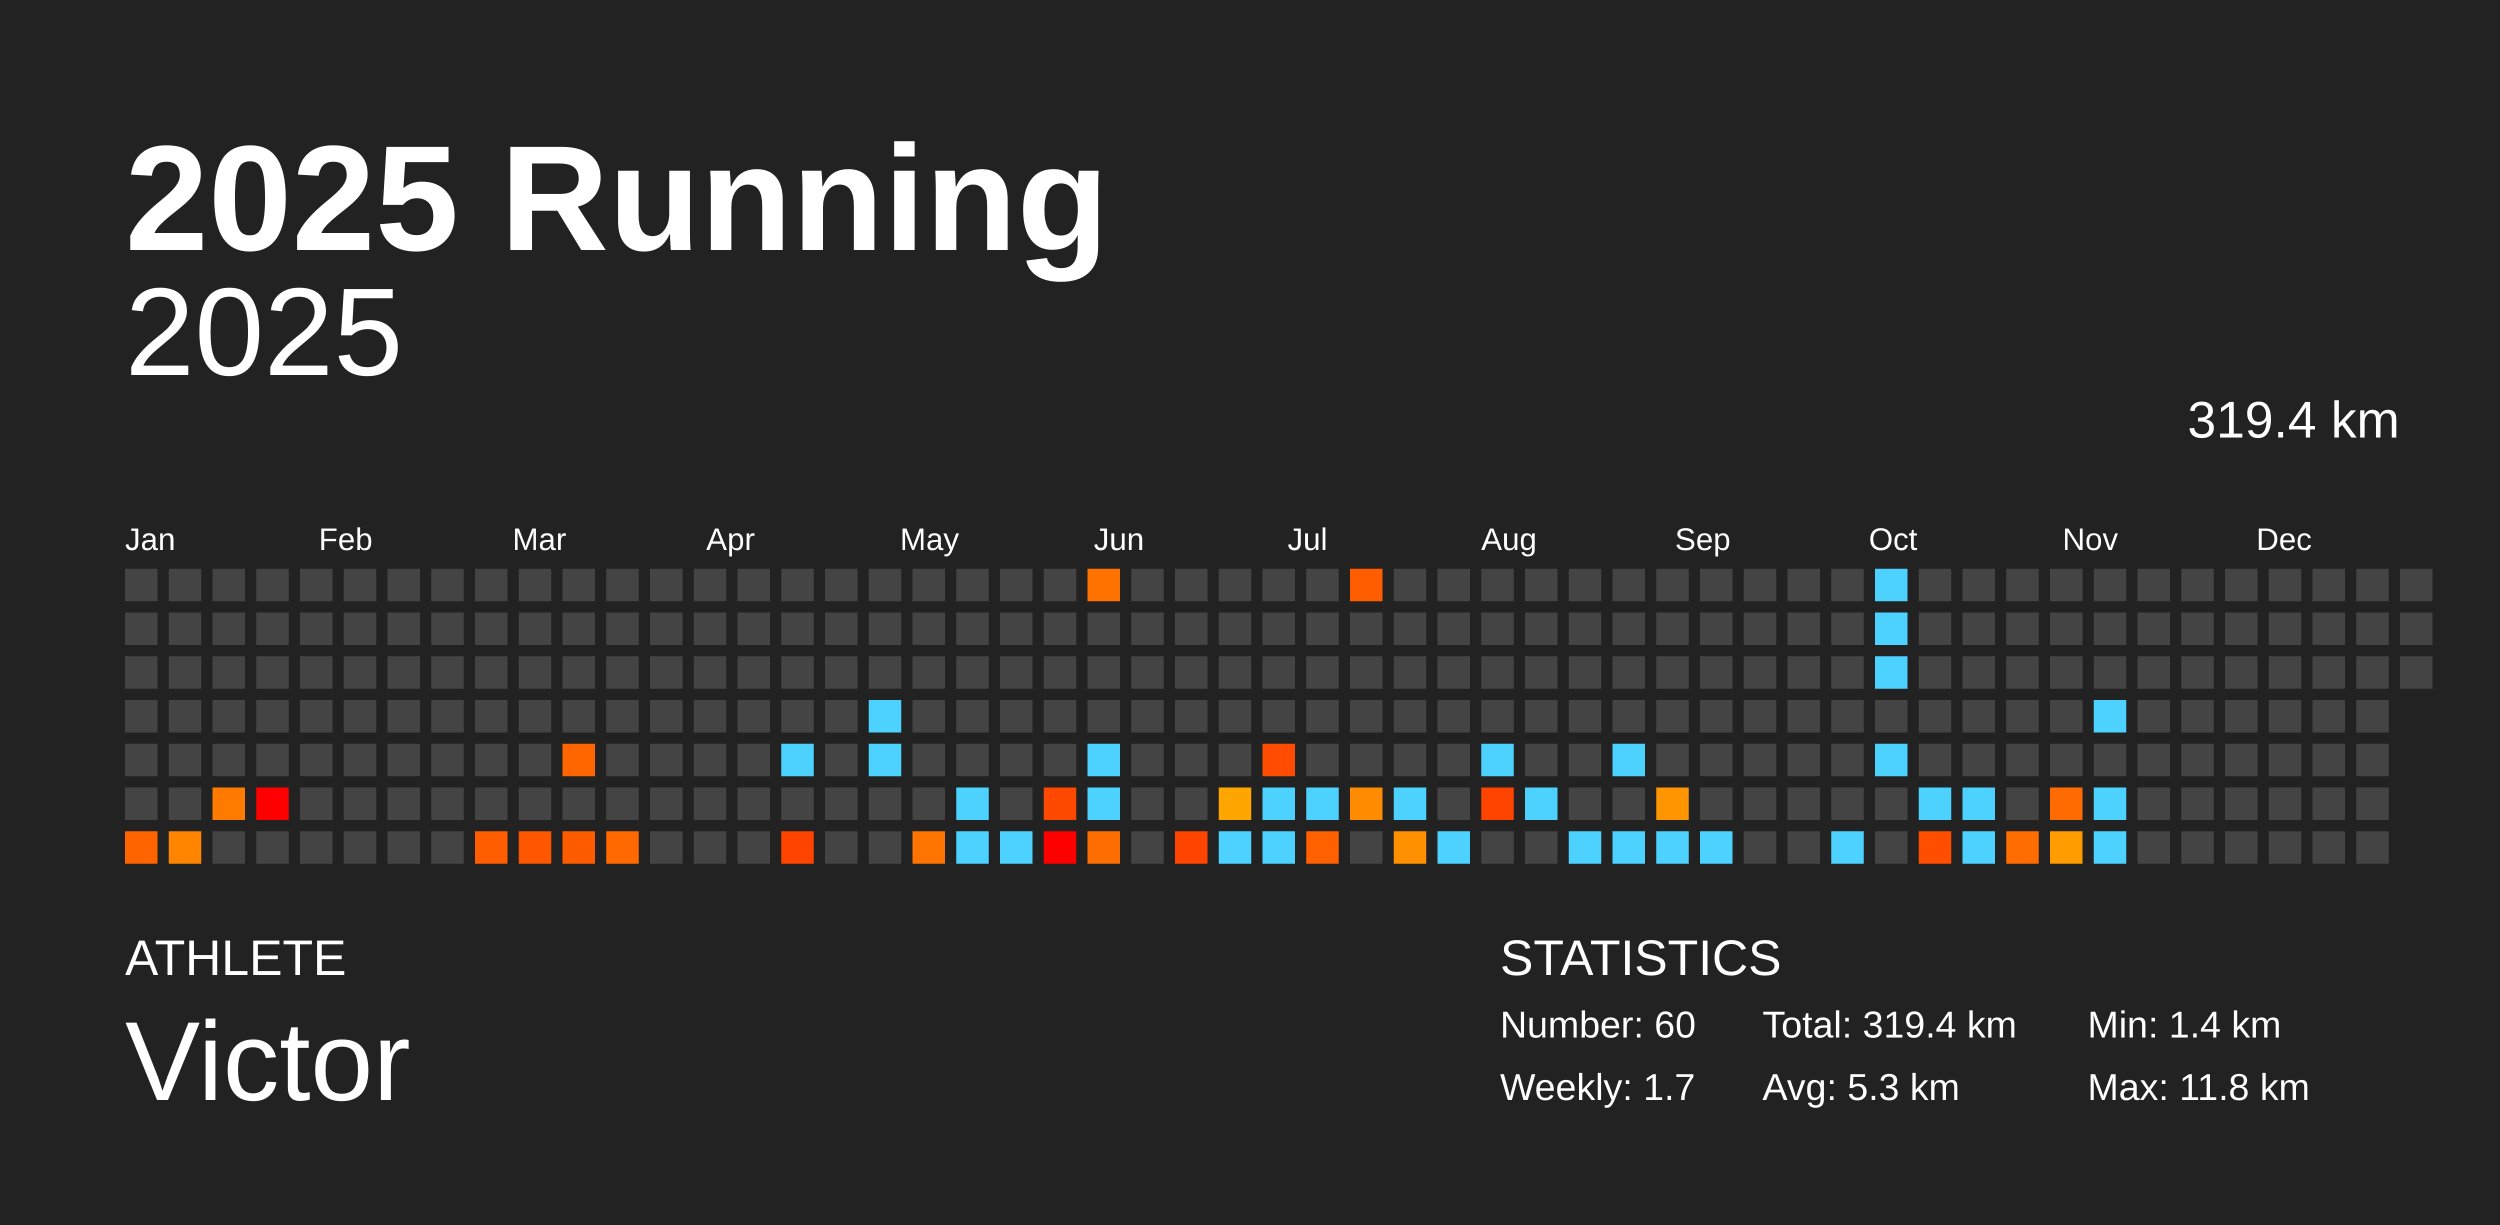
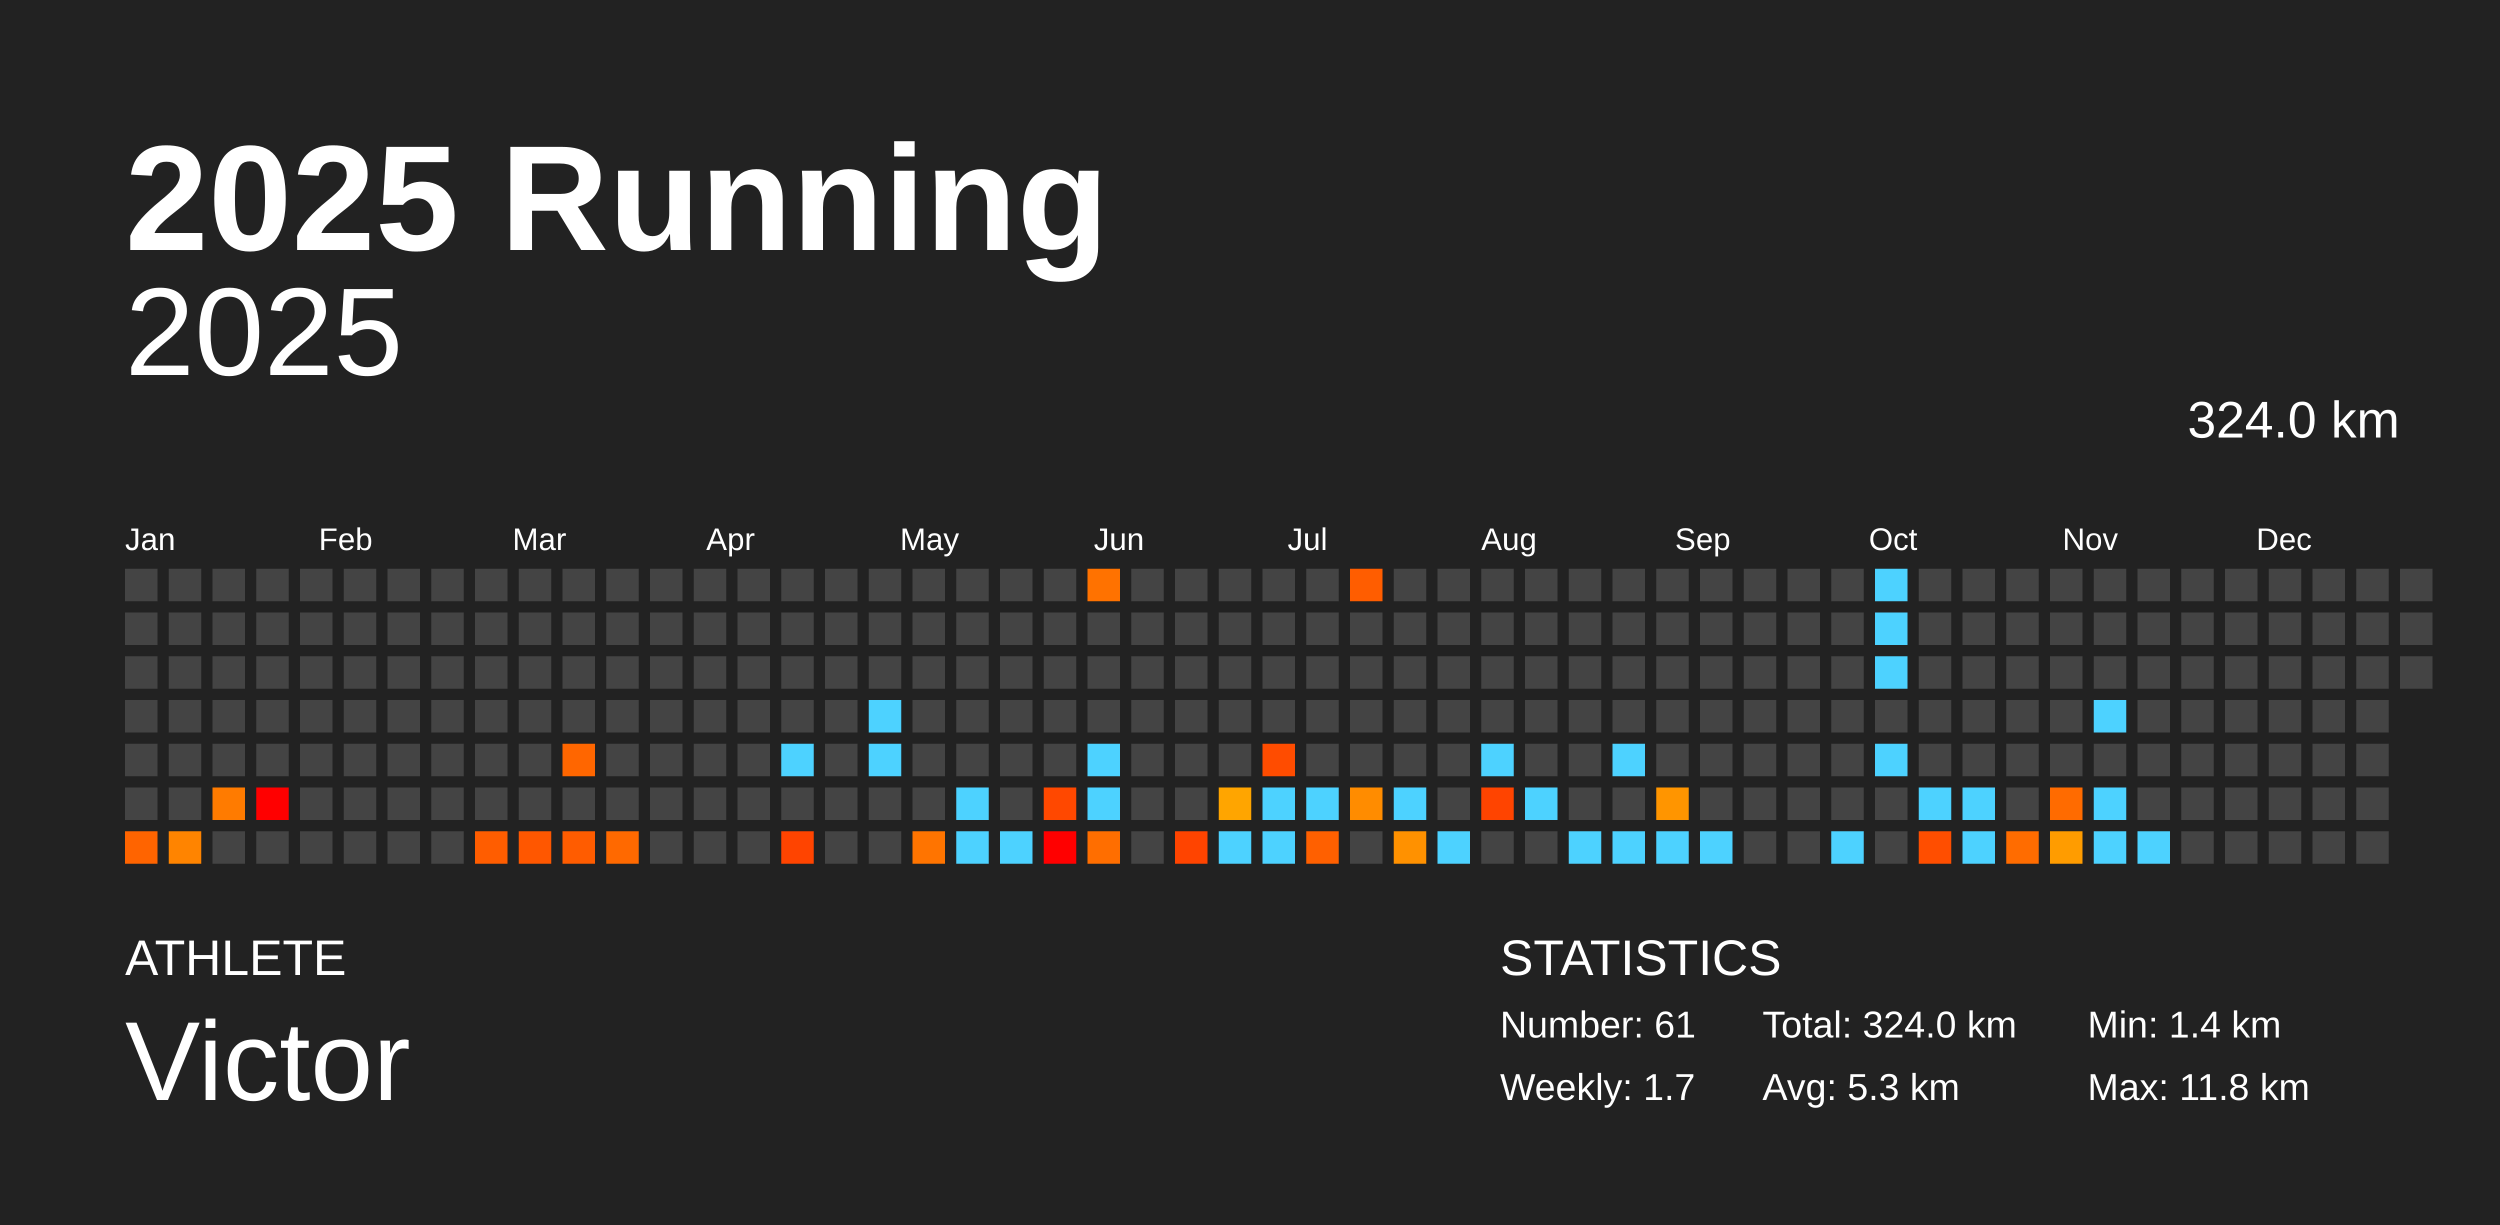
<svg xmlns="http://www.w3.org/2000/svg" baseProfile="full" height="98mm" version="1.1" viewBox="0,0,200,98" width="200mm">
  <defs />
  <rect fill="#222222" height="98" width="200" x="0" y="0" />
  <text fill="#FFFFFF" style="font-size:12px; font-family:Arial; font-weight:bold;" x="10" y="20">2025 Running</text>
  <text fill="#FFFFFF" style="font-size:4px; font-family:Arial" x="10" y="78">ATHLETE</text>
  <text fill="#FFFFFF" style="font-size:9px; font-family:Arial" x="10" y="88">Victor</text>
  <text fill="#FFFFFF" style="font-size:4px; font-family:Arial" x="120" y="78">STATISTICS</text>
-   <text fill="#FFFFFF" style="font-size:3px; font-family:Arial" x="120" y="83">Number: 60</text>
+   <text fill="#FFFFFF" style="font-size:3px; font-family:Arial" x="120" y="83">Number: 61</text>
  <text fill="#FFFFFF" style="font-size:3px; font-family:Arial" x="120" y="88">Weekly: 1.7</text>
-   <text fill="#FFFFFF" style="font-size:3px; font-family:Arial" x="141" y="83">Total: 319.4 km</text>
+   <text fill="#FFFFFF" style="font-size:3px; font-family:Arial" x="141" y="83">Total: 324.0 km</text>
  <text fill="#FFFFFF" style="font-size:3px; font-family:Arial" x="141" y="88">Avg: 5.3 km</text>
  <text fill="#FFFFFF" style="font-size:3px; font-family:Arial" x="167" y="83">Min: 1.4 km</text>
  <text fill="#FFFFFF" style="font-size:3px; font-family:Arial" x="167" y="88">Max: 11.8 km</text>
  <text alignment-baseline="hanging" fill="#FFFFFF" style="font-size:10.0px; font-family:Arial;" x="10" y="30">2025</text>
-   <text alignment-baseline="hanging" fill="#FFFFFF" style="font-size:4.125px; font-family:Arial;" x="175" y="35">319.4 km</text>
+   <text alignment-baseline="hanging" fill="#FFFFFF" style="font-size:4.125px; font-family:Arial;" x="175" y="35">324.0 km</text>
  <text fill="#FFFFFF" style="font-size:2.5px; font-family:Arial" x="10.0" y="44">Jan</text>
  <text fill="#FFFFFF" style="font-size:2.5px; font-family:Arial" x="25.5" y="44">Feb</text>
  <text fill="#FFFFFF" style="font-size:2.5px; font-family:Arial" x="41.0" y="44">Mar</text>
  <text fill="#FFFFFF" style="font-size:2.5px; font-family:Arial" x="56.5" y="44">Apr</text>
  <text fill="#FFFFFF" style="font-size:2.5px; font-family:Arial" x="72.0" y="44">May</text>
  <text fill="#FFFFFF" style="font-size:2.5px; font-family:Arial" x="87.5" y="44">Jun</text>
  <text fill="#FFFFFF" style="font-size:2.5px; font-family:Arial" x="103.0" y="44">Jul</text>
  <text fill="#FFFFFF" style="font-size:2.5px; font-family:Arial" x="118.5" y="44">Aug</text>
  <text fill="#FFFFFF" style="font-size:2.5px; font-family:Arial" x="134.0" y="44">Sep</text>
  <text fill="#FFFFFF" style="font-size:2.5px; font-family:Arial" x="149.5" y="44">Oct</text>
  <text fill="#FFFFFF" style="font-size:2.5px; font-family:Arial" x="165.0" y="44">Nov</text>
  <text fill="#FFFFFF" style="font-size:2.5px; font-family:Arial" x="180.5" y="44">Dec</text>
  <rect fill="#444444" height="2.6" width="2.6" x="10.0" y="45.5" />
  <rect fill="#444444" height="2.6" width="2.6" x="10.0" y="49.0" />
  <rect fill="#444444" height="2.6" width="2.6" x="10.0" y="52.5" />
  <rect fill="#444444" height="2.6" width="2.6" x="10.0" y="56.0" />
  <rect fill="#444444" height="2.6" width="2.6" x="10.0" y="59.5" />
  <rect fill="#444444" height="2.6" width="2.6" x="10.0" y="63.0" />
  <rect fill="#ff6400" height="2.6" width="2.6" x="10.0" y="66.5" />
  <rect fill="#444444" height="2.6" width="2.6" x="13.5" y="45.5" />
  <rect fill="#444444" height="2.6" width="2.6" x="13.5" y="49.0" />
  <rect fill="#444444" height="2.6" width="2.6" x="13.5" y="52.5" />
  <rect fill="#444444" height="2.6" width="2.6" x="13.5" y="56.0" />
  <rect fill="#444444" height="2.6" width="2.6" x="13.5" y="59.5" />
  <rect fill="#444444" height="2.6" width="2.6" x="13.5" y="63.0" />
  <rect fill="#ff8400" height="2.6" width="2.6" x="13.5" y="66.5" />
  <rect fill="#444444" height="2.6" width="2.6" x="17.0" y="45.5" />
  <rect fill="#444444" height="2.6" width="2.6" x="17.0" y="49.0" />
  <rect fill="#444444" height="2.6" width="2.6" x="17.0" y="52.5" />
  <rect fill="#444444" height="2.6" width="2.6" x="17.0" y="56.0" />
  <rect fill="#444444" height="2.6" width="2.6" x="17.0" y="59.5" />
  <rect fill="#ff7b00" height="2.6" width="2.6" x="17.0" y="63.0" />
  <rect fill="#444444" height="2.6" width="2.6" x="17.0" y="66.5" />
  <rect fill="#444444" height="2.6" width="2.6" x="20.5" y="45.5" />
  <rect fill="#444444" height="2.6" width="2.6" x="20.5" y="49.0" />
  <rect fill="#444444" height="2.6" width="2.6" x="20.5" y="52.5" />
  <rect fill="#444444" height="2.6" width="2.6" x="20.5" y="56.0" />
  <rect fill="#444444" height="2.6" width="2.6" x="20.5" y="59.5" />
  <rect fill="red" height="2.6" width="2.6" x="20.5" y="63.0" />
  <rect fill="#444444" height="2.6" width="2.6" x="20.5" y="66.5" />
  <rect fill="#444444" height="2.6" width="2.6" x="24.0" y="45.5" />
  <rect fill="#444444" height="2.6" width="2.6" x="24.0" y="49.0" />
  <rect fill="#444444" height="2.6" width="2.6" x="24.0" y="52.5" />
  <rect fill="#444444" height="2.6" width="2.6" x="24.0" y="56.0" />
  <rect fill="#444444" height="2.6" width="2.6" x="24.0" y="59.5" />
  <rect fill="#444444" height="2.6" width="2.6" x="24.0" y="63.0" />
  <rect fill="#444444" height="2.6" width="2.6" x="24.0" y="66.5" />
  <rect fill="#444444" height="2.6" width="2.6" x="27.5" y="45.5" />
  <rect fill="#444444" height="2.6" width="2.6" x="27.5" y="49.0" />
  <rect fill="#444444" height="2.6" width="2.6" x="27.5" y="52.5" />
  <rect fill="#444444" height="2.6" width="2.6" x="27.5" y="56.0" />
  <rect fill="#444444" height="2.6" width="2.6" x="27.5" y="59.5" />
  <rect fill="#444444" height="2.6" width="2.6" x="27.5" y="63.0" />
  <rect fill="#444444" height="2.6" width="2.6" x="27.5" y="66.5" />
  <rect fill="#444444" height="2.6" width="2.6" x="31.0" y="45.5" />
  <rect fill="#444444" height="2.6" width="2.6" x="31.0" y="49.0" />
  <rect fill="#444444" height="2.6" width="2.6" x="31.0" y="52.5" />
  <rect fill="#444444" height="2.6" width="2.6" x="31.0" y="56.0" />
  <rect fill="#444444" height="2.6" width="2.6" x="31.0" y="59.5" />
  <rect fill="#444444" height="2.6" width="2.6" x="31.0" y="63.0" />
  <rect fill="#444444" height="2.6" width="2.6" x="31.0" y="66.5" />
  <rect fill="#444444" height="2.6" width="2.6" x="34.5" y="45.5" />
  <rect fill="#444444" height="2.6" width="2.6" x="34.5" y="49.0" />
  <rect fill="#444444" height="2.6" width="2.6" x="34.5" y="52.5" />
  <rect fill="#444444" height="2.6" width="2.6" x="34.5" y="56.0" />
  <rect fill="#444444" height="2.6" width="2.6" x="34.5" y="59.5" />
  <rect fill="#444444" height="2.6" width="2.6" x="34.5" y="63.0" />
  <rect fill="#444444" height="2.6" width="2.6" x="34.5" y="66.5" />
  <rect fill="#444444" height="2.6" width="2.6" x="38.0" y="45.5" />
  <rect fill="#444444" height="2.6" width="2.6" x="38.0" y="49.0" />
  <rect fill="#444444" height="2.6" width="2.6" x="38.0" y="52.5" />
  <rect fill="#444444" height="2.6" width="2.6" x="38.0" y="56.0" />
  <rect fill="#444444" height="2.6" width="2.6" x="38.0" y="59.5" />
  <rect fill="#444444" height="2.6" width="2.6" x="38.0" y="63.0" />
  <rect fill="#ff5d00" height="2.6" width="2.6" x="38.0" y="66.5" />
  <rect fill="#444444" height="2.6" width="2.6" x="41.5" y="45.5" />
  <rect fill="#444444" height="2.6" width="2.6" x="41.5" y="49.0" />
  <rect fill="#444444" height="2.6" width="2.6" x="41.5" y="52.5" />
  <rect fill="#444444" height="2.6" width="2.6" x="41.5" y="56.0" />
  <rect fill="#444444" height="2.6" width="2.6" x="41.5" y="59.5" />
  <rect fill="#444444" height="2.6" width="2.6" x="41.5" y="63.0" />
  <rect fill="#ff5700" height="2.6" width="2.6" x="41.5" y="66.5" />
  <rect fill="#444444" height="2.6" width="2.6" x="45.0" y="45.5" />
  <rect fill="#444444" height="2.6" width="2.6" x="45.0" y="49.0" />
  <rect fill="#444444" height="2.6" width="2.6" x="45.0" y="52.5" />
  <rect fill="#444444" height="2.6" width="2.6" x="45.0" y="56.0" />
  <rect fill="#ff6600" height="2.6" width="2.6" x="45.0" y="59.5" />
  <rect fill="#444444" height="2.6" width="2.6" x="45.0" y="63.0" />
  <rect fill="#ff5c00" height="2.6" width="2.6" x="45.0" y="66.5" />
  <rect fill="#444444" height="2.6" width="2.6" x="48.5" y="45.5" />
  <rect fill="#444444" height="2.6" width="2.6" x="48.5" y="49.0" />
  <rect fill="#444444" height="2.6" width="2.6" x="48.5" y="52.5" />
  <rect fill="#444444" height="2.6" width="2.6" x="48.5" y="56.0" />
  <rect fill="#444444" height="2.6" width="2.6" x="48.5" y="59.5" />
  <rect fill="#444444" height="2.6" width="2.6" x="48.5" y="63.0" />
  <rect fill="#ff6900" height="2.6" width="2.6" x="48.5" y="66.5" />
  <rect fill="#444444" height="2.6" width="2.6" x="52.0" y="45.5" />
  <rect fill="#444444" height="2.6" width="2.6" x="52.0" y="49.0" />
  <rect fill="#444444" height="2.6" width="2.6" x="52.0" y="52.5" />
  <rect fill="#444444" height="2.6" width="2.6" x="52.0" y="56.0" />
  <rect fill="#444444" height="2.6" width="2.6" x="52.0" y="59.5" />
  <rect fill="#444444" height="2.6" width="2.6" x="52.0" y="63.0" />
  <rect fill="#444444" height="2.6" width="2.6" x="52.0" y="66.5" />
  <rect fill="#444444" height="2.6" width="2.6" x="55.5" y="45.5" />
  <rect fill="#444444" height="2.6" width="2.6" x="55.5" y="49.0" />
  <rect fill="#444444" height="2.6" width="2.6" x="55.5" y="52.5" />
  <rect fill="#444444" height="2.6" width="2.6" x="55.5" y="56.0" />
  <rect fill="#444444" height="2.6" width="2.6" x="55.5" y="59.5" />
  <rect fill="#444444" height="2.6" width="2.6" x="55.5" y="63.0" />
  <rect fill="#444444" height="2.6" width="2.6" x="55.5" y="66.5" />
  <rect fill="#444444" height="2.6" width="2.6" x="59.0" y="45.5" />
  <rect fill="#444444" height="2.6" width="2.6" x="59.0" y="49.0" />
  <rect fill="#444444" height="2.6" width="2.6" x="59.0" y="52.5" />
  <rect fill="#444444" height="2.6" width="2.6" x="59.0" y="56.0" />
  <rect fill="#444444" height="2.6" width="2.6" x="59.0" y="59.5" />
  <rect fill="#444444" height="2.6" width="2.6" x="59.0" y="63.0" />
  <rect fill="#444444" height="2.6" width="2.6" x="59.0" y="66.5" />
  <rect fill="#444444" height="2.6" width="2.6" x="62.5" y="45.5" />
  <rect fill="#444444" height="2.6" width="2.6" x="62.5" y="49.0" />
  <rect fill="#444444" height="2.6" width="2.6" x="62.5" y="52.5" />
  <rect fill="#444444" height="2.6" width="2.6" x="62.5" y="56.0" />
  <rect fill="#4dd2ff" height="2.6" width="2.6" x="62.5" y="59.5" />
  <rect fill="#444444" height="2.6" width="2.6" x="62.5" y="63.0" />
  <rect fill="#ff4400" height="2.6" width="2.6" x="62.5" y="66.5" />
  <rect fill="#444444" height="2.6" width="2.6" x="66.0" y="45.5" />
  <rect fill="#444444" height="2.6" width="2.6" x="66.0" y="49.0" />
  <rect fill="#444444" height="2.6" width="2.6" x="66.0" y="52.5" />
  <rect fill="#444444" height="2.6" width="2.6" x="66.0" y="56.0" />
  <rect fill="#444444" height="2.6" width="2.6" x="66.0" y="59.5" />
  <rect fill="#444444" height="2.6" width="2.6" x="66.0" y="63.0" />
  <rect fill="#444444" height="2.6" width="2.6" x="66.0" y="66.5" />
  <rect fill="#444444" height="2.6" width="2.6" x="69.5" y="45.5" />
  <rect fill="#444444" height="2.6" width="2.6" x="69.5" y="49.0" />
  <rect fill="#444444" height="2.6" width="2.6" x="69.5" y="52.5" />
  <rect fill="#4dd2ff" height="2.6" width="2.6" x="69.5" y="56.0" />
  <rect fill="#4dd2ff" height="2.6" width="2.6" x="69.5" y="59.5" />
  <rect fill="#444444" height="2.6" width="2.6" x="69.5" y="63.0" />
  <rect fill="#444444" height="2.6" width="2.6" x="69.5" y="66.5" />
  <rect fill="#444444" height="2.6" width="2.6" x="73.0" y="45.5" />
  <rect fill="#444444" height="2.6" width="2.6" x="73.0" y="49.0" />
  <rect fill="#444444" height="2.6" width="2.6" x="73.0" y="52.5" />
  <rect fill="#444444" height="2.6" width="2.6" x="73.0" y="56.0" />
  <rect fill="#444444" height="2.6" width="2.6" x="73.0" y="59.5" />
  <rect fill="#444444" height="2.6" width="2.6" x="73.0" y="63.0" />
  <rect fill="#ff7400" height="2.6" width="2.6" x="73.0" y="66.5" />
  <rect fill="#444444" height="2.6" width="2.6" x="76.5" y="45.5" />
  <rect fill="#444444" height="2.6" width="2.6" x="76.5" y="49.0" />
  <rect fill="#444444" height="2.6" width="2.6" x="76.5" y="52.5" />
  <rect fill="#444444" height="2.6" width="2.6" x="76.5" y="56.0" />
  <rect fill="#444444" height="2.6" width="2.6" x="76.5" y="59.5" />
  <rect fill="#4dd2ff" height="2.6" width="2.6" x="76.5" y="63.0" />
  <rect fill="#4dd2ff" height="2.6" width="2.6" x="76.5" y="66.5" />
  <rect fill="#444444" height="2.6" width="2.6" x="80.0" y="45.5" />
  <rect fill="#444444" height="2.6" width="2.6" x="80.0" y="49.0" />
  <rect fill="#444444" height="2.6" width="2.6" x="80.0" y="52.5" />
  <rect fill="#444444" height="2.6" width="2.6" x="80.0" y="56.0" />
  <rect fill="#444444" height="2.6" width="2.6" x="80.0" y="59.5" />
  <rect fill="#444444" height="2.6" width="2.6" x="80.0" y="63.0" />
  <rect fill="#4dd2ff" height="2.6" width="2.6" x="80.0" y="66.5" />
  <rect fill="#444444" height="2.6" width="2.6" x="83.5" y="45.5" />
  <rect fill="#444444" height="2.6" width="2.6" x="83.5" y="49.0" />
  <rect fill="#444444" height="2.6" width="2.6" x="83.5" y="52.5" />
  <rect fill="#444444" height="2.6" width="2.6" x="83.5" y="56.0" />
  <rect fill="#444444" height="2.6" width="2.6" x="83.5" y="59.5" />
  <rect fill="#ff4800" height="2.6" width="2.6" x="83.5" y="63.0" />
  <rect fill="red" height="2.6" width="2.6" x="83.5" y="66.5" />
  <rect fill="#ff7200" height="2.6" width="2.6" x="87.0" y="45.5" />
  <rect fill="#444444" height="2.6" width="2.6" x="87.0" y="49.0" />
  <rect fill="#444444" height="2.6" width="2.6" x="87.0" y="52.5" />
  <rect fill="#444444" height="2.6" width="2.6" x="87.0" y="56.0" />
  <rect fill="#4dd2ff" height="2.6" width="2.6" x="87.0" y="59.5" />
  <rect fill="#4dd2ff" height="2.6" width="2.6" x="87.0" y="63.0" />
  <rect fill="#ff6e00" height="2.6" width="2.6" x="87.0" y="66.5" />
  <rect fill="#444444" height="2.6" width="2.6" x="90.5" y="45.5" />
  <rect fill="#444444" height="2.6" width="2.6" x="90.5" y="49.0" />
  <rect fill="#444444" height="2.6" width="2.6" x="90.5" y="52.5" />
  <rect fill="#444444" height="2.6" width="2.6" x="90.5" y="56.0" />
  <rect fill="#444444" height="2.6" width="2.6" x="90.5" y="59.5" />
  <rect fill="#444444" height="2.6" width="2.6" x="90.5" y="63.0" />
  <rect fill="#444444" height="2.6" width="2.6" x="90.5" y="66.5" />
  <rect fill="#444444" height="2.6" width="2.6" x="94.0" y="45.5" />
  <rect fill="#444444" height="2.6" width="2.6" x="94.0" y="49.0" />
  <rect fill="#444444" height="2.6" width="2.6" x="94.0" y="52.5" />
  <rect fill="#444444" height="2.6" width="2.6" x="94.0" y="56.0" />
  <rect fill="#444444" height="2.6" width="2.6" x="94.0" y="59.5" />
  <rect fill="#444444" height="2.6" width="2.6" x="94.0" y="63.0" />
  <rect fill="#ff4400" height="2.6" width="2.6" x="94.0" y="66.5" />
  <rect fill="#444444" height="2.6" width="2.6" x="97.5" y="45.5" />
  <rect fill="#444444" height="2.6" width="2.6" x="97.5" y="49.0" />
  <rect fill="#444444" height="2.6" width="2.6" x="97.5" y="52.5" />
  <rect fill="#444444" height="2.6" width="2.6" x="97.5" y="56.0" />
  <rect fill="#444444" height="2.6" width="2.6" x="97.5" y="59.5" />
  <rect fill="#ffa500" height="2.6" width="2.6" x="97.5" y="63.0" />
  <rect fill="#4dd2ff" height="2.6" width="2.6" x="97.5" y="66.5" />
  <rect fill="#444444" height="2.6" width="2.6" x="101.0" y="45.5" />
  <rect fill="#444444" height="2.6" width="2.6" x="101.0" y="49.0" />
  <rect fill="#444444" height="2.6" width="2.6" x="101.0" y="52.5" />
  <rect fill="#444444" height="2.6" width="2.6" x="101.0" y="56.0" />
  <rect fill="#ff4c00" height="2.6" width="2.6" x="101.0" y="59.5" />
  <rect fill="#4dd2ff" height="2.6" width="2.6" x="101.0" y="63.0" />
  <rect fill="#4dd2ff" height="2.6" width="2.6" x="101.0" y="66.5" />
  <rect fill="#444444" height="2.6" width="2.6" x="104.5" y="45.5" />
  <rect fill="#444444" height="2.6" width="2.6" x="104.5" y="49.0" />
  <rect fill="#444444" height="2.6" width="2.6" x="104.5" y="52.5" />
  <rect fill="#444444" height="2.6" width="2.6" x="104.5" y="56.0" />
  <rect fill="#444444" height="2.6" width="2.6" x="104.5" y="59.5" />
  <rect fill="#4dd2ff" height="2.6" width="2.6" x="104.5" y="63.0" />
  <rect fill="#ff6000" height="2.6" width="2.6" x="104.5" y="66.5" />
  <rect fill="#ff5d00" height="2.6" width="2.6" x="108.0" y="45.5" />
  <rect fill="#444444" height="2.6" width="2.6" x="108.0" y="49.0" />
  <rect fill="#444444" height="2.6" width="2.6" x="108.0" y="52.5" />
  <rect fill="#444444" height="2.6" width="2.6" x="108.0" y="56.0" />
  <rect fill="#444444" height="2.6" width="2.6" x="108.0" y="59.5" />
  <rect fill="#ff8c00" height="2.6" width="2.6" x="108.0" y="63.0" />
  <rect fill="#444444" height="2.6" width="2.6" x="108.0" y="66.5" />
  <rect fill="#444444" height="2.6" width="2.6" x="111.5" y="45.5" />
  <rect fill="#444444" height="2.6" width="2.6" x="111.5" y="49.0" />
  <rect fill="#444444" height="2.6" width="2.6" x="111.5" y="52.5" />
  <rect fill="#444444" height="2.6" width="2.6" x="111.5" y="56.0" />
  <rect fill="#444444" height="2.6" width="2.6" x="111.5" y="59.5" />
  <rect fill="#4dd2ff" height="2.6" width="2.6" x="111.5" y="63.0" />
  <rect fill="#ff9100" height="2.6" width="2.6" x="111.5" y="66.5" />
  <rect fill="#444444" height="2.6" width="2.6" x="115.0" y="45.5" />
  <rect fill="#444444" height="2.6" width="2.6" x="115.0" y="49.0" />
  <rect fill="#444444" height="2.6" width="2.6" x="115.0" y="52.5" />
  <rect fill="#444444" height="2.6" width="2.6" x="115.0" y="56.0" />
  <rect fill="#444444" height="2.6" width="2.6" x="115.0" y="59.5" />
  <rect fill="#444444" height="2.6" width="2.6" x="115.0" y="63.0" />
  <rect fill="#4dd2ff" height="2.6" width="2.6" x="115.0" y="66.5" />
  <rect fill="#444444" height="2.6" width="2.6" x="118.5" y="45.5" />
  <rect fill="#444444" height="2.6" width="2.6" x="118.5" y="49.0" />
  <rect fill="#444444" height="2.6" width="2.6" x="118.5" y="52.5" />
  <rect fill="#444444" height="2.6" width="2.6" x="118.5" y="56.0" />
  <rect fill="#4dd2ff" height="2.6" width="2.6" x="118.5" y="59.5" />
  <rect fill="#ff4400" height="2.6" width="2.6" x="118.5" y="63.0" />
  <rect fill="#444444" height="2.6" width="2.6" x="118.5" y="66.5" />
  <rect fill="#444444" height="2.6" width="2.6" x="122.0" y="45.5" />
  <rect fill="#444444" height="2.6" width="2.6" x="122.0" y="49.0" />
  <rect fill="#444444" height="2.6" width="2.6" x="122.0" y="52.5" />
  <rect fill="#444444" height="2.6" width="2.6" x="122.0" y="56.0" />
  <rect fill="#444444" height="2.6" width="2.6" x="122.0" y="59.5" />
  <rect fill="#4dd2ff" height="2.6" width="2.6" x="122.0" y="63.0" />
  <rect fill="#444444" height="2.6" width="2.6" x="122.0" y="66.5" />
  <rect fill="#444444" height="2.6" width="2.6" x="125.5" y="45.5" />
  <rect fill="#444444" height="2.6" width="2.6" x="125.5" y="49.0" />
  <rect fill="#444444" height="2.6" width="2.6" x="125.5" y="52.5" />
  <rect fill="#444444" height="2.6" width="2.6" x="125.5" y="56.0" />
  <rect fill="#444444" height="2.6" width="2.6" x="125.5" y="59.5" />
  <rect fill="#444444" height="2.6" width="2.6" x="125.5" y="63.0" />
  <rect fill="#4dd2ff" height="2.6" width="2.6" x="125.5" y="66.5" />
  <rect fill="#444444" height="2.6" width="2.6" x="129.0" y="45.5" />
  <rect fill="#444444" height="2.6" width="2.6" x="129.0" y="49.0" />
  <rect fill="#444444" height="2.6" width="2.6" x="129.0" y="52.5" />
  <rect fill="#444444" height="2.6" width="2.6" x="129.0" y="56.0" />
  <rect fill="#4dd2ff" height="2.6" width="2.6" x="129.0" y="59.5" />
  <rect fill="#444444" height="2.6" width="2.6" x="129.0" y="63.0" />
  <rect fill="#4dd2ff" height="2.6" width="2.6" x="129.0" y="66.5" />
  <rect fill="#444444" height="2.6" width="2.6" x="132.5" y="45.5" />
  <rect fill="#444444" height="2.6" width="2.6" x="132.5" y="49.0" />
  <rect fill="#444444" height="2.6" width="2.6" x="132.5" y="52.5" />
  <rect fill="#444444" height="2.6" width="2.6" x="132.5" y="56.0" />
  <rect fill="#444444" height="2.6" width="2.6" x="132.5" y="59.5" />
  <rect fill="#ff9500" height="2.6" width="2.6" x="132.5" y="63.0" />
  <rect fill="#4dd2ff" height="2.6" width="2.6" x="132.5" y="66.5" />
  <rect fill="#444444" height="2.6" width="2.6" x="136.0" y="45.5" />
  <rect fill="#444444" height="2.6" width="2.6" x="136.0" y="49.0" />
  <rect fill="#444444" height="2.6" width="2.6" x="136.0" y="52.5" />
  <rect fill="#444444" height="2.6" width="2.6" x="136.0" y="56.0" />
  <rect fill="#444444" height="2.6" width="2.6" x="136.0" y="59.5" />
  <rect fill="#444444" height="2.6" width="2.6" x="136.0" y="63.0" />
  <rect fill="#4dd2ff" height="2.6" width="2.6" x="136.0" y="66.5" />
  <rect fill="#444444" height="2.6" width="2.6" x="139.5" y="45.5" />
  <rect fill="#444444" height="2.6" width="2.6" x="139.5" y="49.0" />
  <rect fill="#444444" height="2.6" width="2.6" x="139.5" y="52.5" />
  <rect fill="#444444" height="2.6" width="2.6" x="139.5" y="56.0" />
  <rect fill="#444444" height="2.6" width="2.6" x="139.5" y="59.5" />
  <rect fill="#444444" height="2.6" width="2.6" x="139.5" y="63.0" />
  <rect fill="#444444" height="2.6" width="2.6" x="139.5" y="66.5" />
  <rect fill="#444444" height="2.6" width="2.6" x="143.0" y="45.5" />
  <rect fill="#444444" height="2.6" width="2.6" x="143.0" y="49.0" />
  <rect fill="#444444" height="2.6" width="2.6" x="143.0" y="52.5" />
  <rect fill="#444444" height="2.6" width="2.6" x="143.0" y="56.0" />
  <rect fill="#444444" height="2.6" width="2.6" x="143.0" y="59.5" />
  <rect fill="#444444" height="2.6" width="2.6" x="143.0" y="63.0" />
  <rect fill="#444444" height="2.6" width="2.6" x="143.0" y="66.5" />
  <rect fill="#444444" height="2.6" width="2.6" x="146.5" y="45.5" />
  <rect fill="#444444" height="2.6" width="2.6" x="146.5" y="49.0" />
  <rect fill="#444444" height="2.6" width="2.6" x="146.5" y="52.5" />
  <rect fill="#444444" height="2.6" width="2.6" x="146.5" y="56.0" />
  <rect fill="#444444" height="2.6" width="2.6" x="146.5" y="59.5" />
  <rect fill="#444444" height="2.6" width="2.6" x="146.5" y="63.0" />
  <rect fill="#4dd2ff" height="2.6" width="2.6" x="146.5" y="66.5" />
  <rect fill="#4dd2ff" height="2.6" width="2.6" x="150.0" y="45.5" />
  <rect fill="#4dd2ff" height="2.6" width="2.6" x="150.0" y="49.0" />
  <rect fill="#4dd2ff" height="2.6" width="2.6" x="150.0" y="52.5" />
  <rect fill="#444444" height="2.6" width="2.6" x="150.0" y="56.0" />
  <rect fill="#4dd2ff" height="2.6" width="2.6" x="150.0" y="59.5" />
  <rect fill="#444444" height="2.6" width="2.6" x="150.0" y="63.0" />
  <rect fill="#444444" height="2.6" width="2.6" x="150.0" y="66.5" />
  <rect fill="#444444" height="2.6" width="2.6" x="153.5" y="45.5" />
  <rect fill="#444444" height="2.6" width="2.6" x="153.5" y="49.0" />
  <rect fill="#444444" height="2.6" width="2.6" x="153.5" y="52.5" />
  <rect fill="#444444" height="2.6" width="2.6" x="153.5" y="56.0" />
  <rect fill="#444444" height="2.6" width="2.6" x="153.5" y="59.5" />
  <rect fill="#4dd2ff" height="2.6" width="2.6" x="153.5" y="63.0" />
  <rect fill="#ff4e00" height="2.6" width="2.6" x="153.5" y="66.5" />
  <rect fill="#444444" height="2.6" width="2.6" x="157.0" y="45.5" />
  <rect fill="#444444" height="2.6" width="2.6" x="157.0" y="49.0" />
  <rect fill="#444444" height="2.6" width="2.6" x="157.0" y="52.5" />
  <rect fill="#444444" height="2.6" width="2.6" x="157.0" y="56.0" />
  <rect fill="#444444" height="2.6" width="2.6" x="157.0" y="59.5" />
  <rect fill="#4dd2ff" height="2.6" width="2.6" x="157.0" y="63.0" />
  <rect fill="#4dd2ff" height="2.6" width="2.6" x="157.0" y="66.5" />
  <rect fill="#444444" height="2.6" width="2.6" x="160.5" y="45.5" />
  <rect fill="#444444" height="2.6" width="2.6" x="160.5" y="49.0" />
  <rect fill="#444444" height="2.6" width="2.6" x="160.5" y="52.5" />
  <rect fill="#444444" height="2.6" width="2.6" x="160.5" y="56.0" />
  <rect fill="#444444" height="2.6" width="2.6" x="160.5" y="59.5" />
  <rect fill="#444444" height="2.6" width="2.6" x="160.5" y="63.0" />
  <rect fill="#ff6c00" height="2.6" width="2.6" x="160.5" y="66.5" />
  <rect fill="#444444" height="2.6" width="2.6" x="164.0" y="45.5" />
  <rect fill="#444444" height="2.6" width="2.6" x="164.0" y="49.0" />
  <rect fill="#444444" height="2.6" width="2.6" x="164.0" y="52.5" />
  <rect fill="#444444" height="2.6" width="2.6" x="164.0" y="56.0" />
  <rect fill="#444444" height="2.6" width="2.6" x="164.0" y="59.5" />
  <rect fill="#ff6b00" height="2.6" width="2.6" x="164.0" y="63.0" />
  <rect fill="#ff9c00" height="2.6" width="2.6" x="164.0" y="66.5" />
  <rect fill="#444444" height="2.6" width="2.6" x="167.5" y="45.5" />
  <rect fill="#444444" height="2.6" width="2.6" x="167.5" y="49.0" />
  <rect fill="#444444" height="2.6" width="2.6" x="167.5" y="52.5" />
  <rect fill="#4dd2ff" height="2.6" width="2.6" x="167.5" y="56.0" />
  <rect fill="#444444" height="2.6" width="2.6" x="167.5" y="59.5" />
  <rect fill="#4dd2ff" height="2.6" width="2.6" x="167.5" y="63.0" />
  <rect fill="#4dd2ff" height="2.6" width="2.6" x="167.5" y="66.5" />
  <rect fill="#444444" height="2.6" width="2.6" x="171.0" y="45.5" />
  <rect fill="#444444" height="2.6" width="2.6" x="171.0" y="49.0" />
  <rect fill="#444444" height="2.6" width="2.6" x="171.0" y="52.5" />
  <rect fill="#444444" height="2.6" width="2.6" x="171.0" y="56.0" />
  <rect fill="#444444" height="2.6" width="2.6" x="171.0" y="59.5" />
  <rect fill="#444444" height="2.6" width="2.6" x="171.0" y="63.0" />
-   <rect fill="#444444" height="2.6" width="2.6" x="171.0" y="66.5" />
+   <rect fill="#4dd2ff" height="2.6" width="2.6" x="171.0" y="66.5" />
  <rect fill="#444444" height="2.6" width="2.6" x="174.5" y="45.5" />
  <rect fill="#444444" height="2.6" width="2.6" x="174.5" y="49.0" />
  <rect fill="#444444" height="2.6" width="2.6" x="174.5" y="52.5" />
  <rect fill="#444444" height="2.6" width="2.6" x="174.5" y="56.0" />
  <rect fill="#444444" height="2.6" width="2.6" x="174.5" y="59.5" />
  <rect fill="#444444" height="2.6" width="2.6" x="174.5" y="63.0" />
  <rect fill="#444444" height="2.6" width="2.6" x="174.5" y="66.5" />
  <rect fill="#444444" height="2.6" width="2.6" x="178.0" y="45.5" />
  <rect fill="#444444" height="2.6" width="2.6" x="178.0" y="49.0" />
  <rect fill="#444444" height="2.6" width="2.6" x="178.0" y="52.5" />
  <rect fill="#444444" height="2.6" width="2.6" x="178.0" y="56.0" />
  <rect fill="#444444" height="2.6" width="2.6" x="178.0" y="59.5" />
  <rect fill="#444444" height="2.6" width="2.6" x="178.0" y="63.0" />
  <rect fill="#444444" height="2.6" width="2.6" x="178.0" y="66.5" />
  <rect fill="#444444" height="2.6" width="2.6" x="181.5" y="45.5" />
  <rect fill="#444444" height="2.6" width="2.6" x="181.5" y="49.0" />
  <rect fill="#444444" height="2.6" width="2.6" x="181.5" y="52.5" />
  <rect fill="#444444" height="2.6" width="2.6" x="181.5" y="56.0" />
  <rect fill="#444444" height="2.6" width="2.6" x="181.5" y="59.5" />
  <rect fill="#444444" height="2.6" width="2.6" x="181.5" y="63.0" />
  <rect fill="#444444" height="2.6" width="2.6" x="181.5" y="66.5" />
  <rect fill="#444444" height="2.6" width="2.6" x="185.0" y="45.5" />
  <rect fill="#444444" height="2.6" width="2.6" x="185.0" y="49.0" />
  <rect fill="#444444" height="2.6" width="2.6" x="185.0" y="52.5" />
  <rect fill="#444444" height="2.6" width="2.6" x="185.0" y="56.0" />
  <rect fill="#444444" height="2.6" width="2.6" x="185.0" y="59.5" />
  <rect fill="#444444" height="2.6" width="2.6" x="185.0" y="63.0" />
  <rect fill="#444444" height="2.6" width="2.6" x="185.0" y="66.5" />
  <rect fill="#444444" height="2.6" width="2.6" x="188.5" y="45.5" />
  <rect fill="#444444" height="2.6" width="2.6" x="188.5" y="49.0" />
  <rect fill="#444444" height="2.6" width="2.6" x="188.5" y="52.5" />
  <rect fill="#444444" height="2.6" width="2.6" x="188.5" y="56.0" />
  <rect fill="#444444" height="2.6" width="2.6" x="188.5" y="59.5" />
  <rect fill="#444444" height="2.6" width="2.6" x="188.5" y="63.0" />
  <rect fill="#444444" height="2.6" width="2.6" x="188.5" y="66.5" />
  <rect fill="#444444" height="2.6" width="2.6" x="192.0" y="45.5" />
  <rect fill="#444444" height="2.6" width="2.6" x="192.0" y="49.0" />
  <rect fill="#444444" height="2.6" width="2.6" x="192.0" y="52.5" />
</svg>
